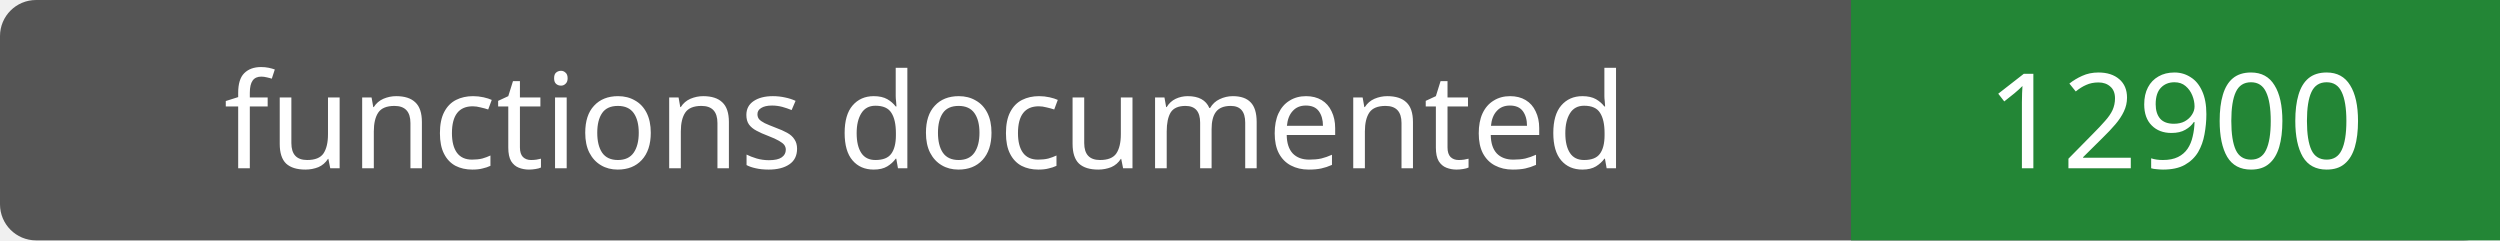
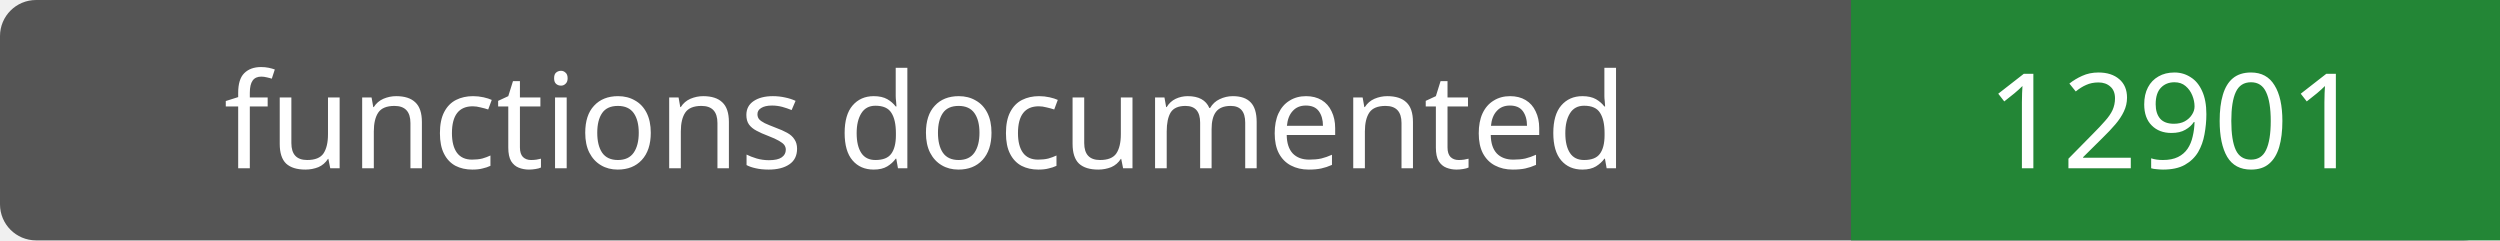
- <svg xmlns="http://www.w3.org/2000/svg" width="208" height="20" role="img" aria-label="functions documented: 12900">
+ <svg xmlns="http://www.w3.org/2000/svg" width="208" height="20" role="img" aria-label="functions documented: 12901">
  <rect width="208" height="20" rx="3" fill="#555" />
  <path fill="#238636" d="M154 0h54v20H154z" />
  <g fill="#fff" text-anchor="middle" font-family="Verdana,sans-serif" font-size="11">
    <text x="77.0" y="14">functions documented</text>
-     <text x="181.0" y="14">12900</text>
+     <text x="181.0" y="14">12901</text>
  </g>
</svg>
